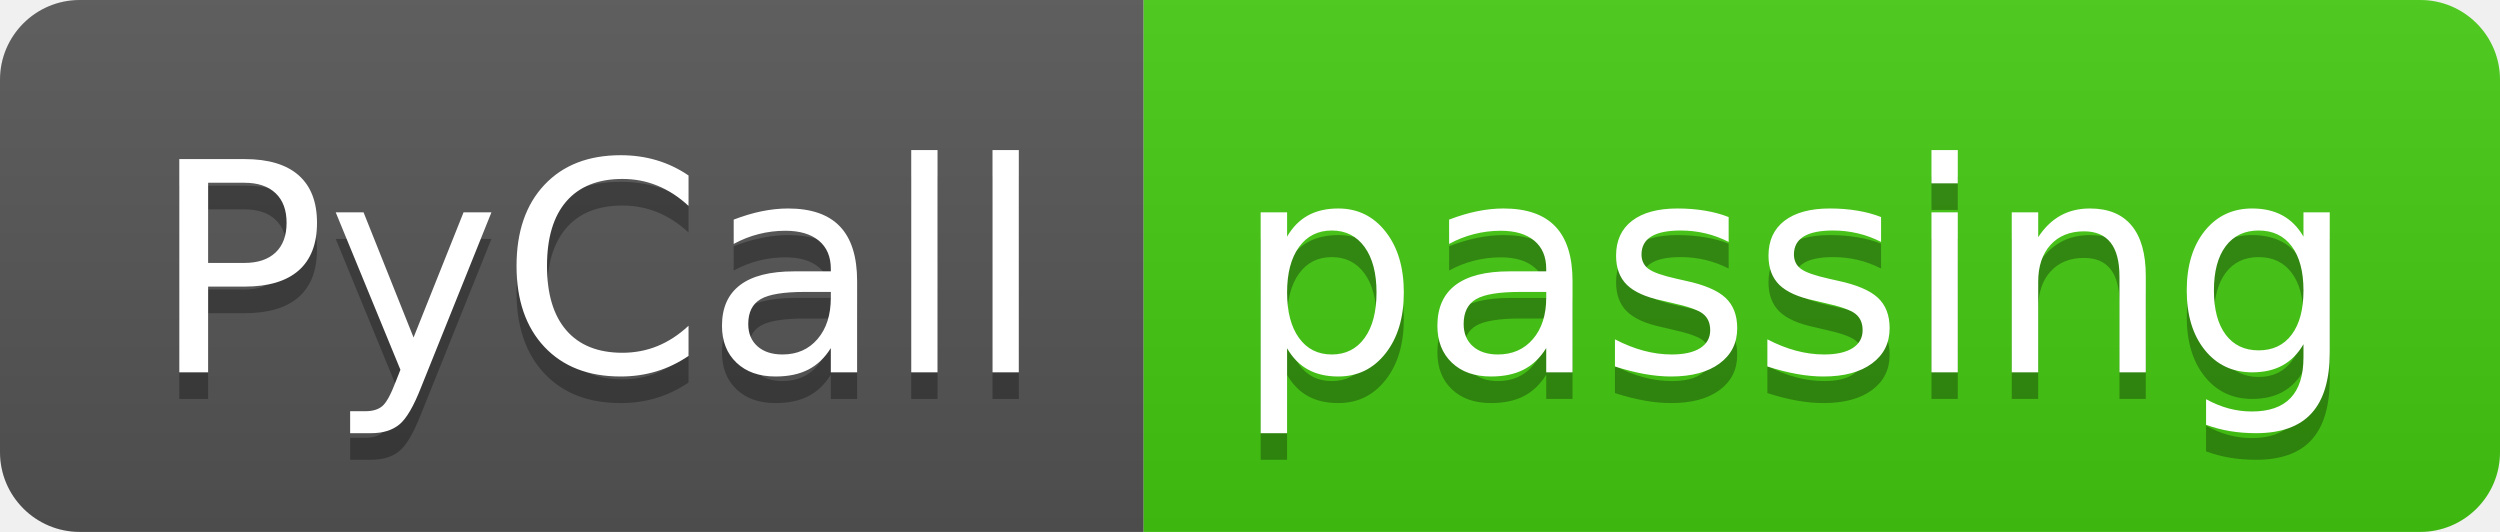
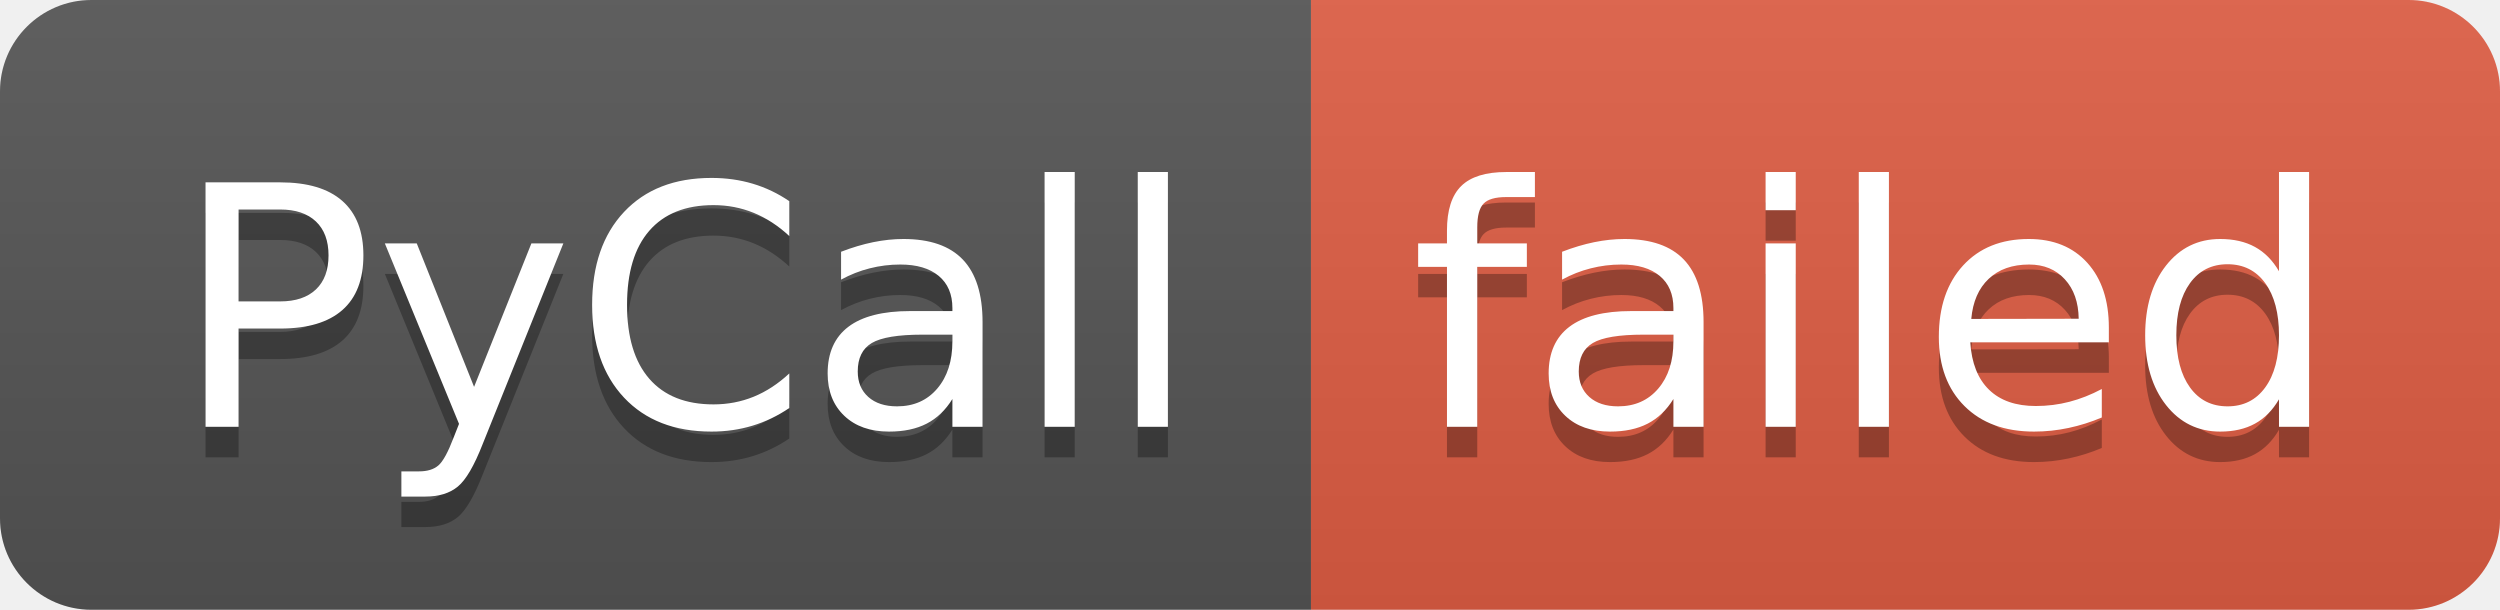
- <svg xmlns="http://www.w3.org/2000/svg" width="94" height="20" role="img" aria-label="PyCall: passing">
+ <svg xmlns="http://www.w3.org/2000/svg" width="82" height="20" role="img" aria-label="PyCall: failed">
  <linearGradient id="s" x2="0" y2="100%">
    <stop offset="0" stop-color="#bbb" stop-opacity=".1" />
    <stop offset="1" stop-opacity=".1" />
  </linearGradient>
  <clipPath id="r">
-     <rect width="94" height="20" rx="3" fill="#fff" />
+     <rect width="82" height="20" rx="3" fill="#fff" />
  </clipPath>
  <g clip-path="url(#r)">
    <rect width="43" height="20" fill="#555" />
-     <rect x="43" width="51" height="20" fill="#4c1" />
-     <rect width="94" height="20" fill="url(#s)" />
+     <rect x="43" width="39" height="20" fill="#e05d44" />
+     <rect width="82" height="20" fill="url(#s)" />
  </g>
  <g fill="#fff" text-anchor="middle" font-family="Verdana,Geneva,DejaVu Sans,sans-serif" text-rendering="geometricPrecision" font-size="110">
    <text aria-hidden="true" x="225" y="150" fill="#010101" fill-opacity=".3" transform="scale(.1)" textLength="330">PyCall</text>
    <text x="225" y="140" transform="scale(.1)" fill="#fff" textLength="330">PyCall</text>
-     <text aria-hidden="true" x="675" y="150" fill="#010101" fill-opacity=".3" transform="scale(.1)" textLength="410">passing</text>
-     <text x="675" y="140" transform="scale(.1)" fill="#fff" textLength="410">passing</text>
+     <text aria-hidden="true" x="615" y="150" fill="#010101" fill-opacity=".3" transform="scale(.1)" textLength="290">failed</text>
+     <text x="615" y="140" transform="scale(.1)" fill="#fff" textLength="290">failed</text>
  </g>
</svg>
